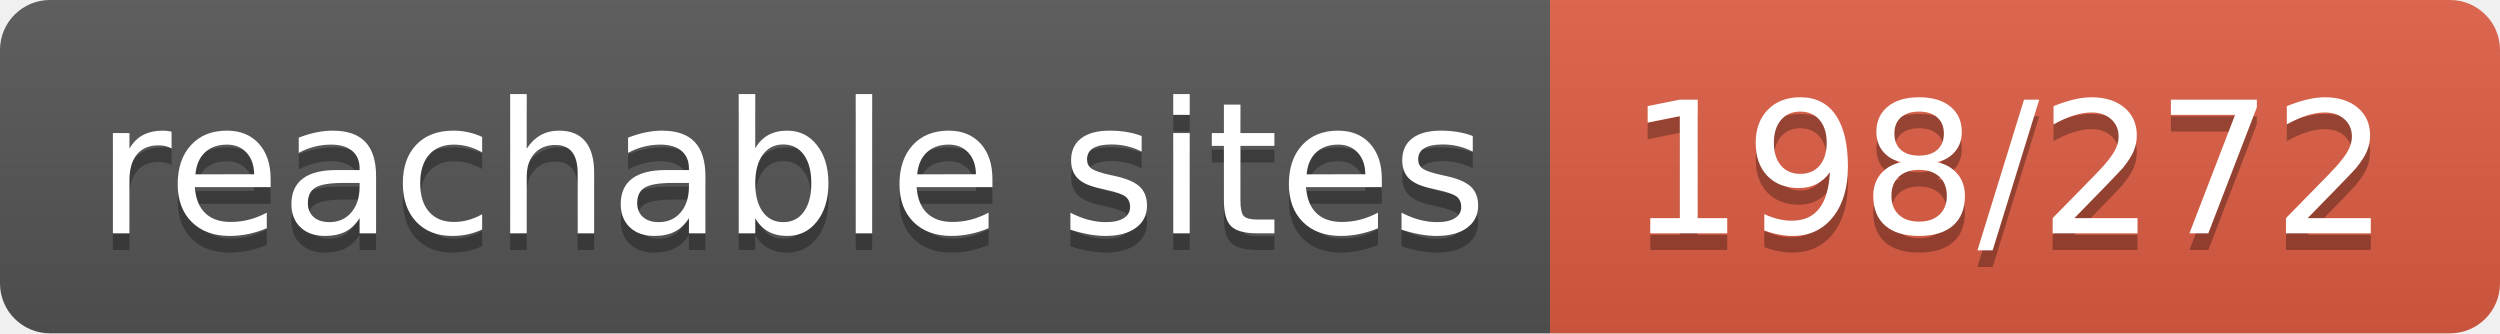
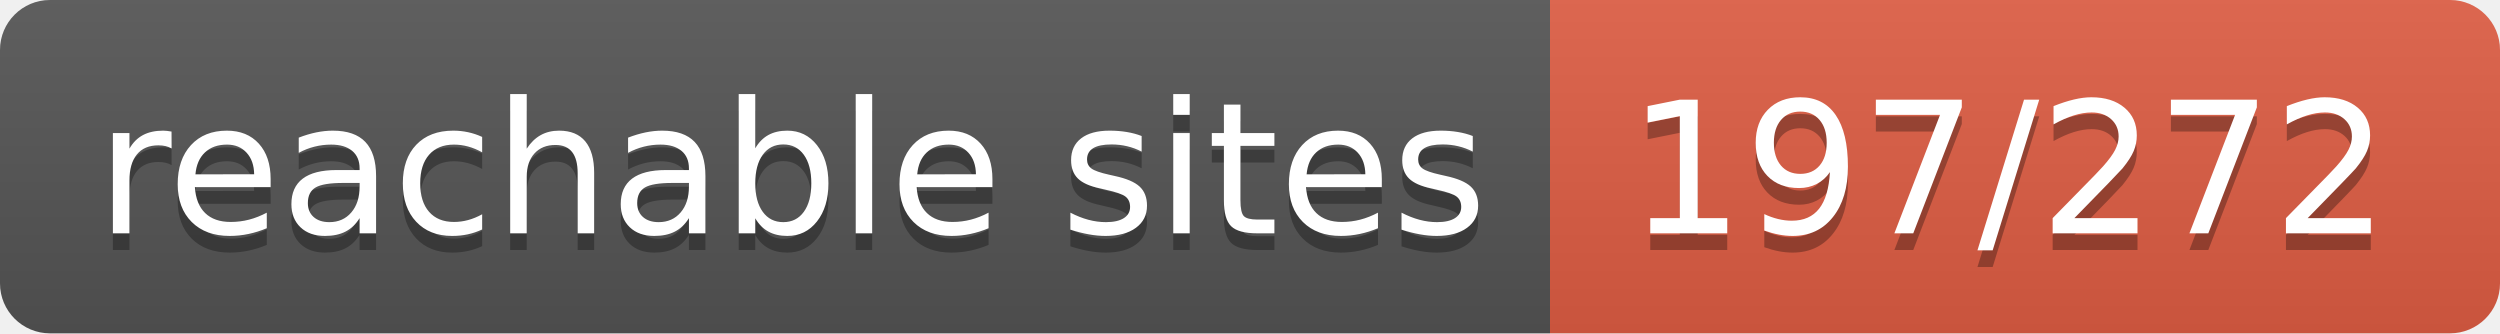
- <svg xmlns="http://www.w3.org/2000/svg" width="150" height="20" role="img" aria-label="reachable sites: 198/272">
+ <svg xmlns="http://www.w3.org/2000/svg" width="150" height="20" role="img" aria-label="reachable sites: 197/272">
  <linearGradient id="s" x2="0" y2="100%">
    <stop offset="0" stop-color="#bbb" stop-opacity=".1" />
    <stop offset="1" stop-opacity=".1" />
  </linearGradient>
  <clipPath id="r">
    <rect width="150" height="20" rx="3" fill="#fff" />
  </clipPath>
  <g clip-path="url(#r)">
    <rect width="93" height="20" fill="#555" />
    <rect x="93" width="57" height="20" fill="#e05d44" />
    <rect width="150" height="20" fill="url(#s)" />
  </g>
  <g fill="#fff" text-anchor="middle" font-family="Verdana,Geneva,DejaVu Sans,sans-serif" text-rendering="geometricPrecision" font-size="110">
    <text aria-hidden="true" x="475" y="150" fill="#010101" fill-opacity=".3" transform="scale(.1)" textLength="830">reachable sites</text>
    <text x="475" y="140" transform="scale(.1)" fill="#fff" textLength="830">reachable sites</text>
-     <text aria-hidden="true" x="1205" y="150" fill="#010101" fill-opacity=".3" transform="scale(.1)" textLength="470">198/272</text>
-     <text x="1205" y="140" transform="scale(.1)" fill="#fff" textLength="470">198/272</text>
+     <text aria-hidden="true" x="1205" y="150" fill="#010101" fill-opacity=".3" transform="scale(.1)" textLength="470">197/272</text>
+     <text x="1205" y="140" transform="scale(.1)" fill="#fff" textLength="470">197/272</text>
  </g>
</svg>
